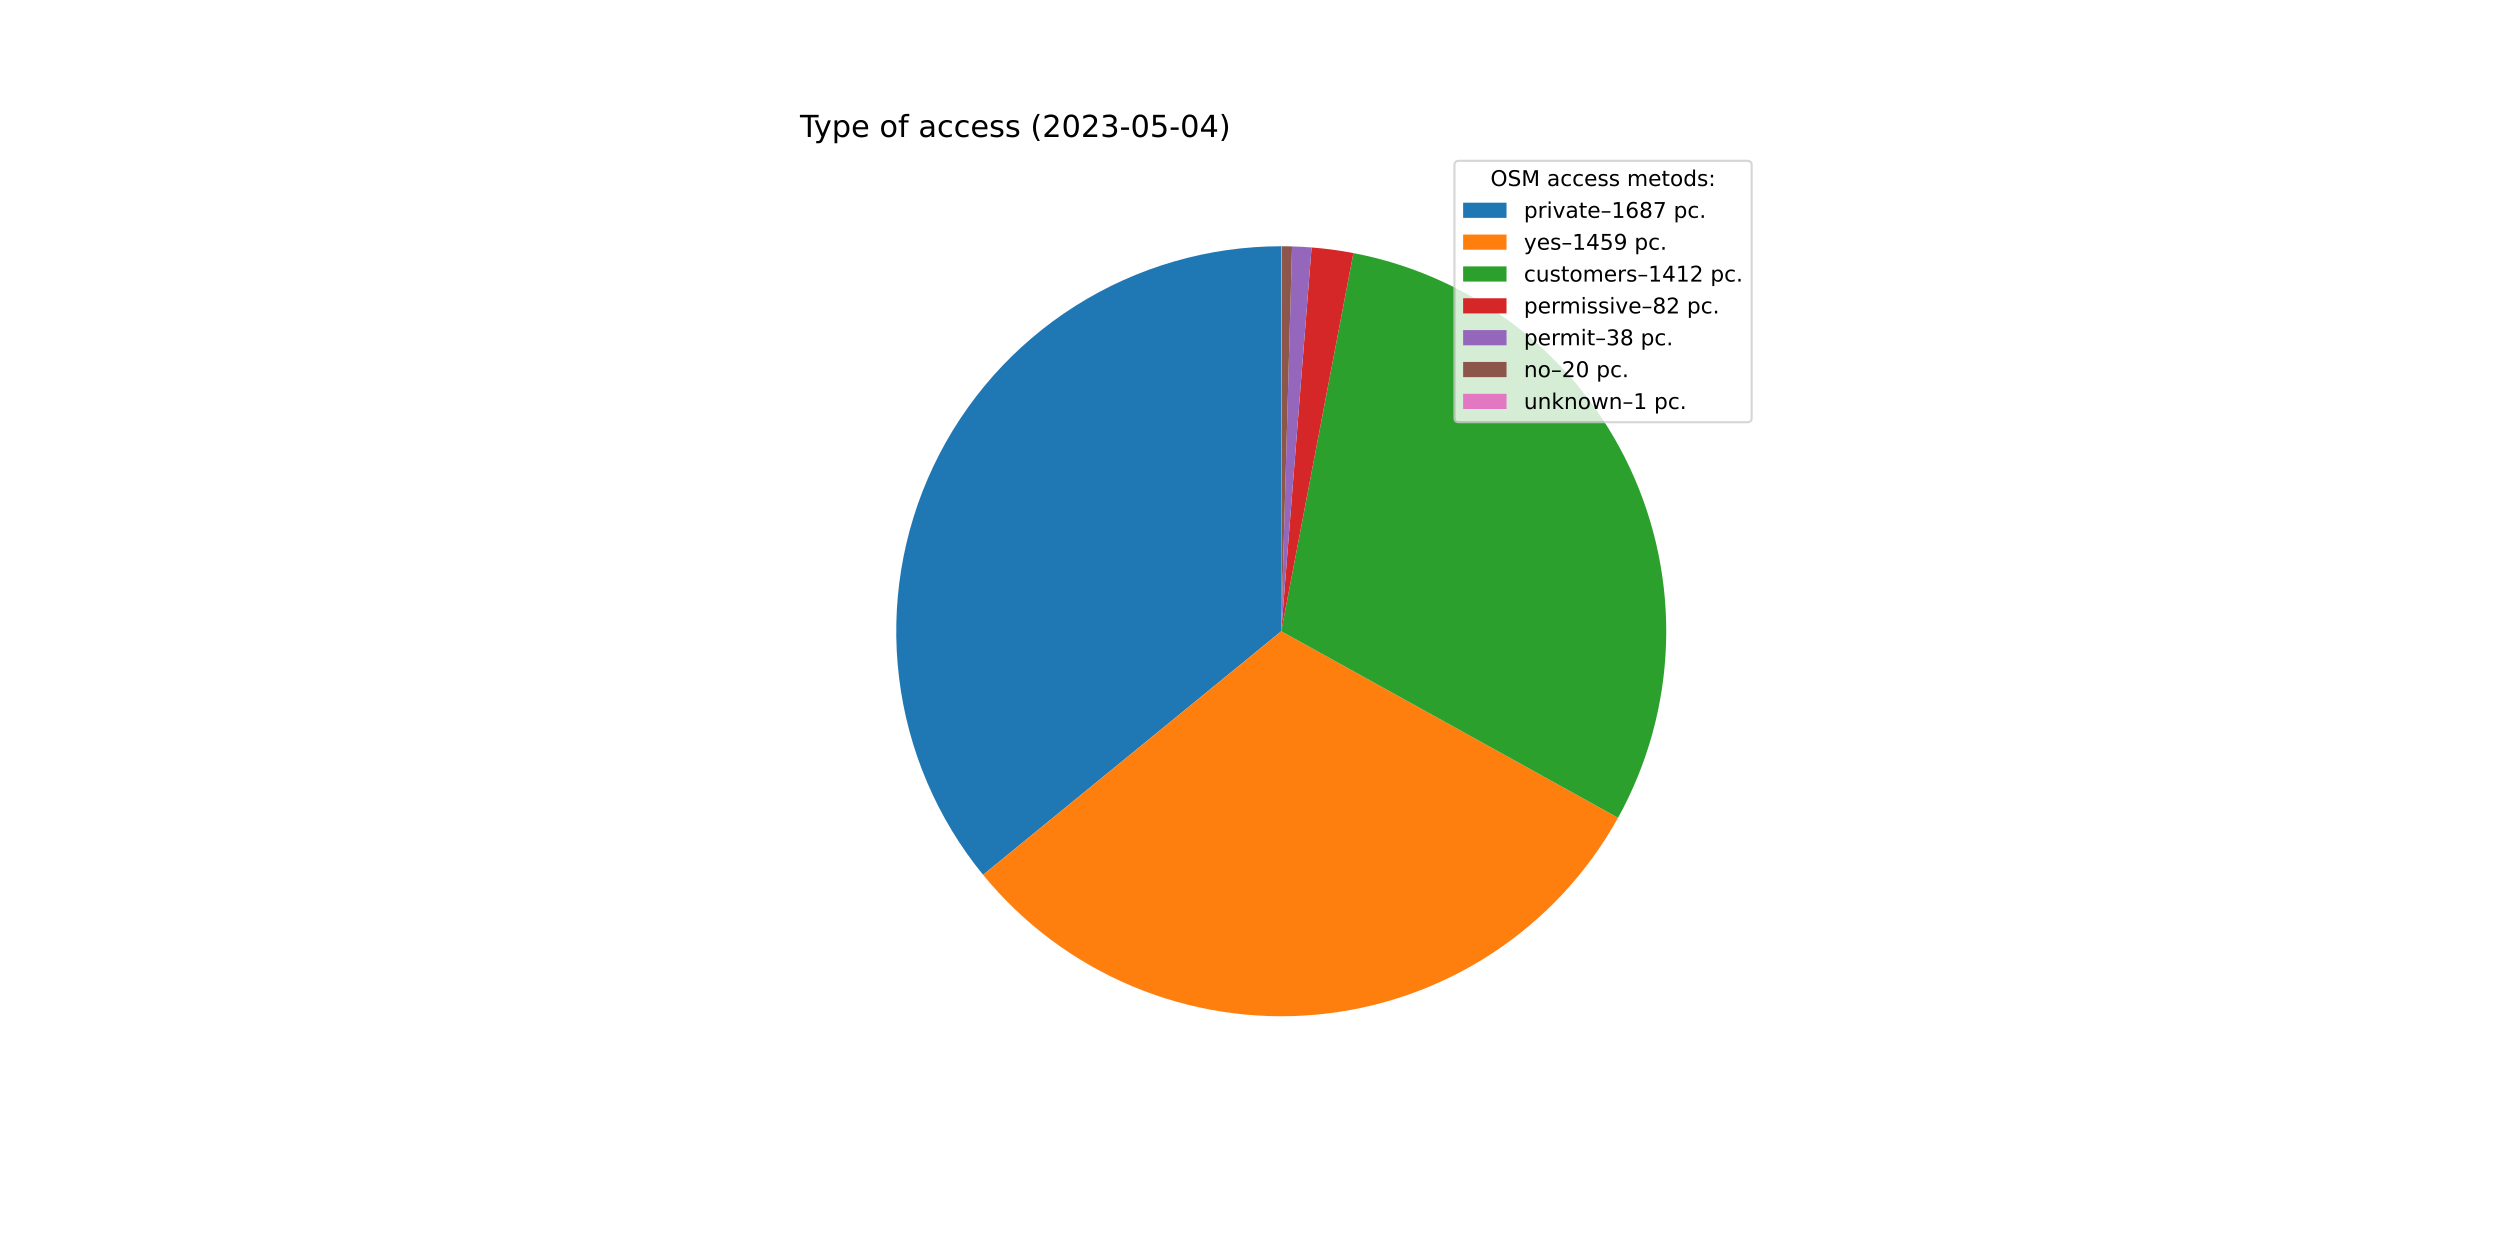
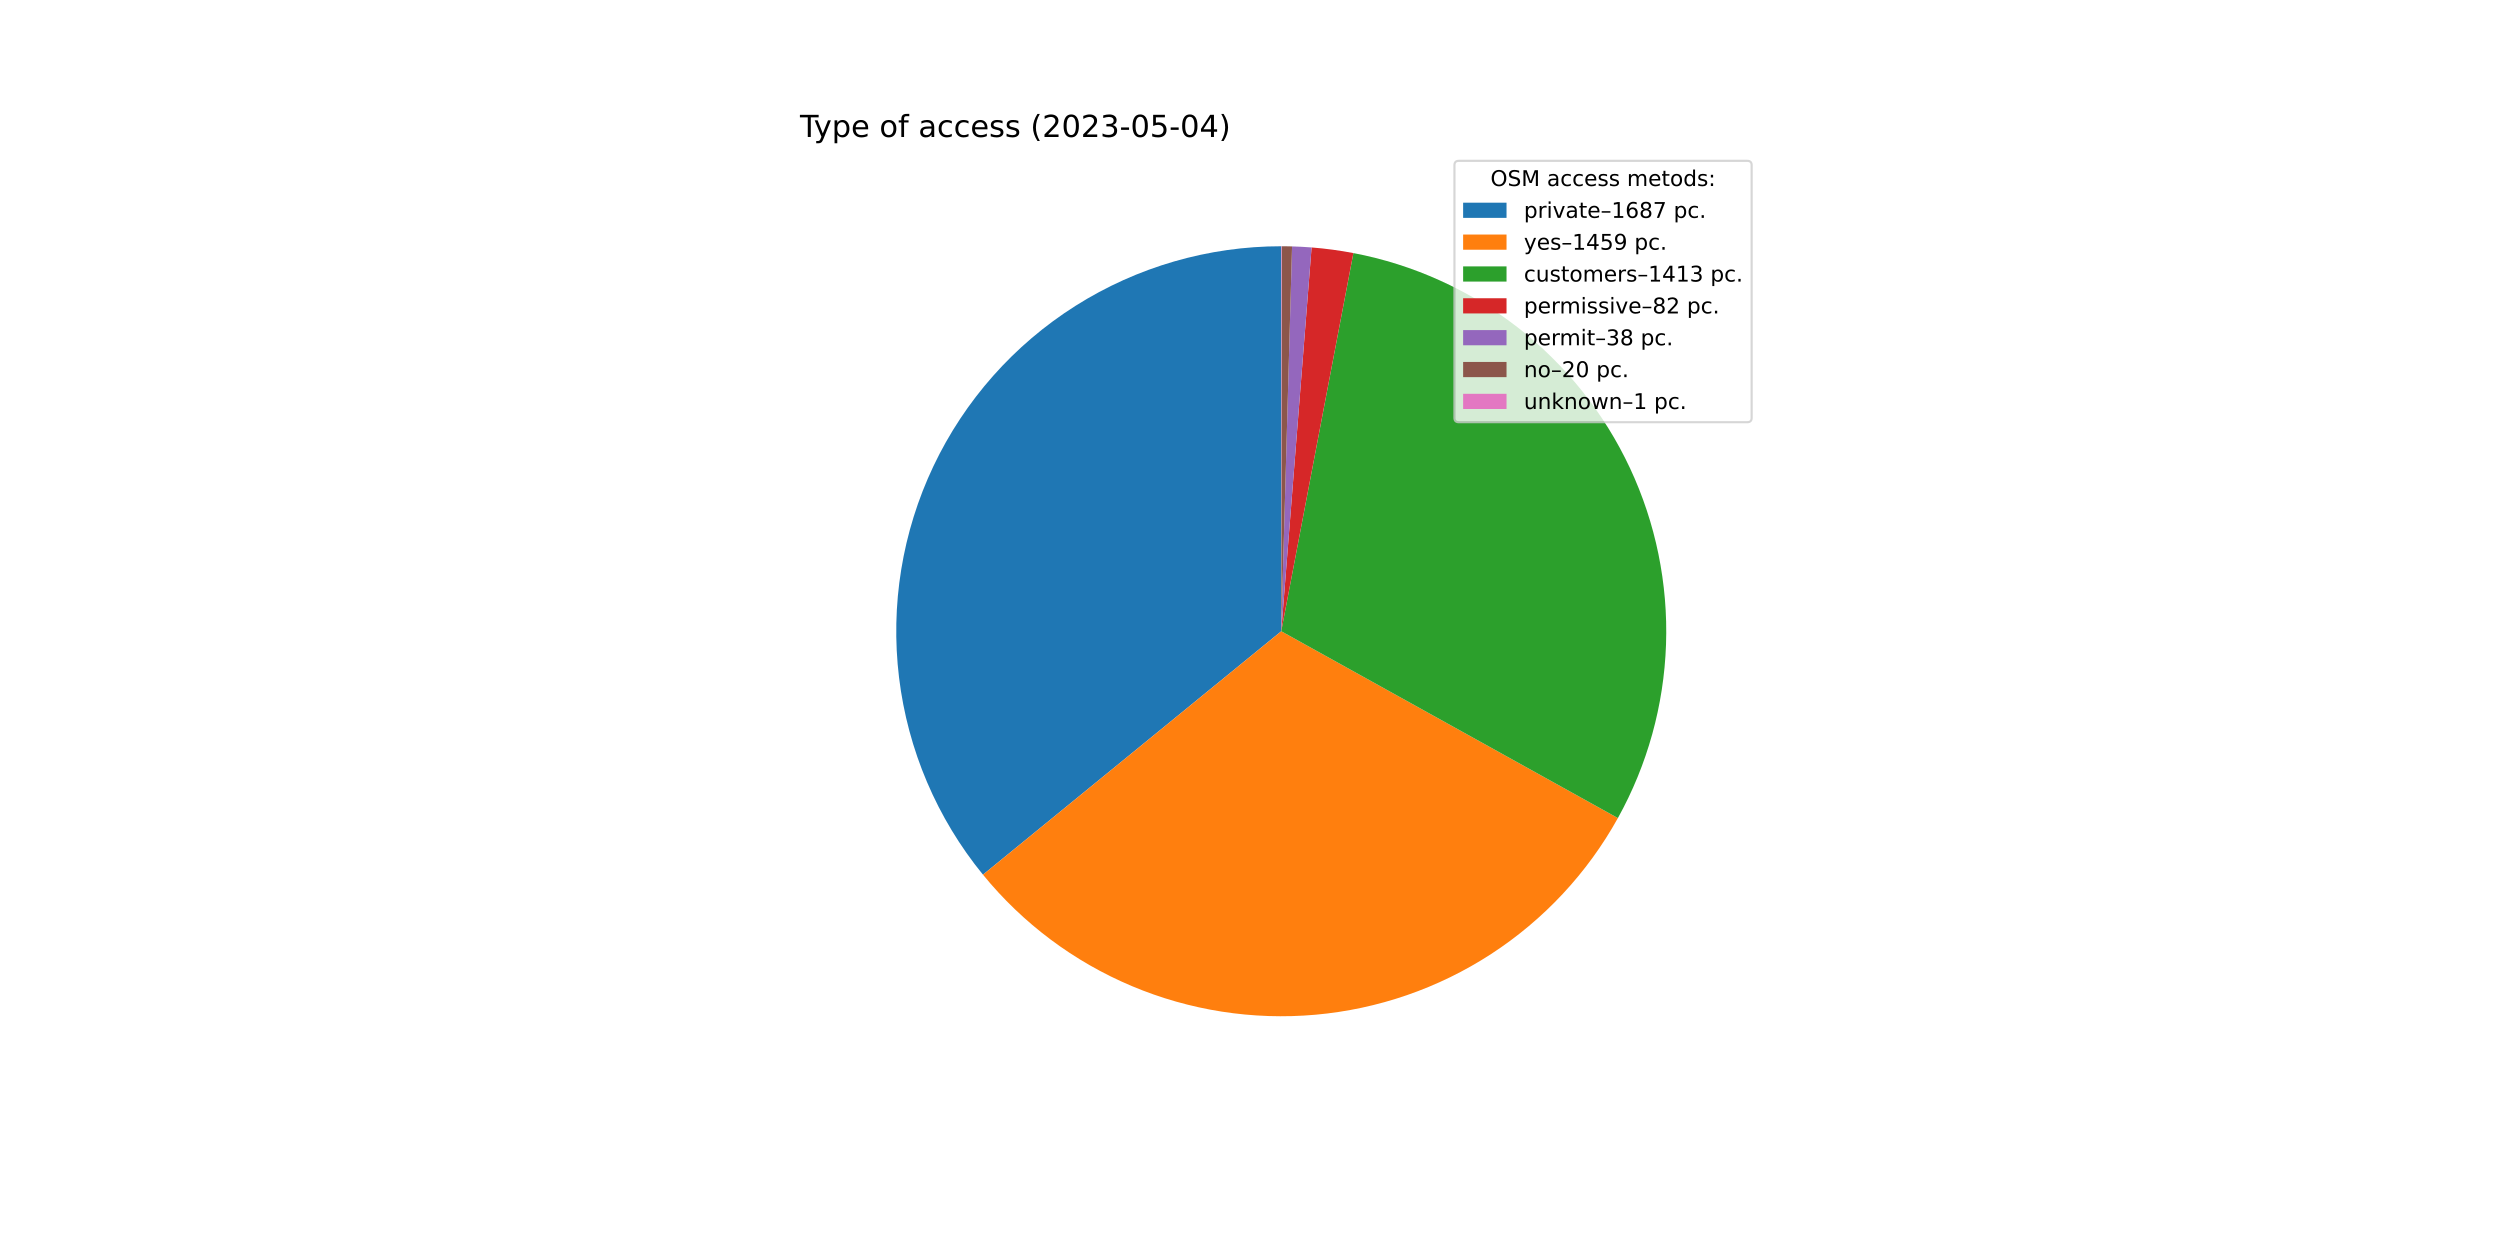
<svg xmlns="http://www.w3.org/2000/svg" xmlns:xlink="http://www.w3.org/1999/xlink" width="1152pt" height="576pt" viewBox="0 0 1152 576" version="1.1">
  <defs>
    <style type="text/css">*{stroke-linejoin: round; stroke-linecap: butt}</style>
  </defs>
  <g id="figure_1">
    <g id="patch_1">
      <path d="M 0 576  L 1152 576  L 1152 0  L 0 0  z " style="fill: #ffffff" />
    </g>
    <g id="axes_1">
      <g id="patch_2">
-         <path d="M 590.4 113.472  C 556.832 113.472 523.943 122.999 495.572 140.942  C 467.202 158.885 444.498 184.517 430.112 214.846  C 415.725 245.175 410.237 278.973 414.289 312.296  C 418.342 345.619 431.769 377.117 453.006 403.114  L 590.4 290.88  L 590.4 113.472  z " style="fill: #1f77b4" />
+         <path d="M 590.4 113.472  C 556.839 113.472 523.957 122.995 495.59 140.931  C 467.224 158.866 444.521 184.488 430.13 214.807  C 415.739 245.126 410.242 278.915 414.282 312.232  C 418.321 345.55 431.733 377.046 452.952 403.048  L 590.4 290.88  L 590.4 113.472  z " style="fill: #1f77b4" />
      </g>
      <g id="patch_3">
-         <path d="M 453.006 403.114  C 471.342 425.561 494.903 443.175 521.62 454.412  C 548.337 465.649 577.405 470.17 606.272 467.577  C 635.14 464.983 662.937 455.355 687.224 439.536  C 711.51 423.718 731.555 402.186 745.597 376.831  L 590.4 290.88  L 453.006 403.114  z " style="fill: #ff7f0e" />
+         <path d="M 452.952 403.048  C 471.273 425.499 494.819 443.122 521.524 454.372  C 548.229 465.622 577.288 470.16 606.151 467.587  C 635.014 465.015 662.812 455.409 687.106 439.613  C 711.4 423.817 731.458 402.307 745.52 376.97  L 590.4 290.88  L 452.952 403.048  z " style="fill: #ff7f0e" />
      </g>
      <g id="patch_4">
-         <path d="M 745.597 376.831  C 759.182 352.3 766.76 324.894 767.707 296.869  C 768.653 268.843 762.942 240.988 751.043 215.597  C 739.143 190.205 721.391 167.993 699.248 150.788  C 677.105 133.583 651.195 121.871 623.65 116.616  L 590.4 290.88  L 745.597 376.831  z " style="fill: #2ca02c" />
+         <path d="M 745.52 376.97  C 759.134 352.439 766.737 325.025 767.703 296.986  C 768.668 268.947 762.969 241.075 751.075 215.665  C 739.18 190.256 721.426 168.027 699.275 150.809  C 677.124 133.592 651.202 121.871 623.643 116.614  L 590.4 290.88  L 745.52 376.97  z " style="fill: #2ca02c" />
      </g>
      <g id="patch_5">
-         <path d="M 623.65 116.616  C 620.465 116.008 617.264 115.488 614.051 115.056  C 610.838 114.623 607.613 114.279 604.381 114.024  L 590.4 290.88  L 623.65 116.616  z " style="fill: #d62728" />
+         <path d="M 623.643 116.614  C 620.459 116.007 617.259 115.487 614.046 115.055  C 610.834 114.623 607.61 114.279 604.378 114.024  L 590.4 290.88  L 623.643 116.614  z " style="fill: #d62728" />
      </g>
      <g id="patch_6">
-         <path d="M 604.381 114.024  C 602.884 113.905 601.384 113.806 599.884 113.726  C 598.384 113.645 596.883 113.584 595.381 113.542  L 590.4 290.88  L 604.381 114.024  z " style="fill: #9467bd" />
+         <path d="M 604.378 114.024  C 602.881 113.905 601.382 113.806 599.882 113.726  C 598.382 113.645 596.881 113.584 595.38 113.542  L 590.4 290.88  L 604.378 114.024  z " style="fill: #9467bd" />
      </g>
      <g id="patch_7">
-         <path d="M 595.381 113.542  C 594.591 113.52 593.8 113.503 593.009 113.491  C 592.219 113.48 591.428 113.473 590.637 113.472  L 590.4 290.88  L 595.381 113.542  z " style="fill: #8c564b" />
+         <path d="M 595.38 113.542  C 594.59 113.52 593.799 113.503 593.009 113.491  C 592.218 113.48 591.428 113.473 590.637 113.472  L 590.4 290.88  L 595.38 113.542  z " style="fill: #8c564b" />
      </g>
      <g id="patch_8">
        <path d="M 590.637 113.472  C 590.598 113.472 590.558 113.472 590.519 113.472  C 590.479 113.472 590.44 113.472 590.4 113.472  L 590.4 290.88  L 590.637 113.472  z " style="fill: #e377c2" />
      </g>
      <g id="matplotlib.axis_1" />
      <g id="matplotlib.axis_2" />
      <g id="text_1">
        <g transform="translate(368.64 63.12)scale(0.14 -0.14)">
          <defs>
            <path id="DejaVuSans-54" d="M -19 4666  L 3928 4666  L 3928 4134  L 2272 4134  L 2272 0  L 1638 0  L 1638 4134  L -19 4134  L -19 4666  z " transform="scale(0.015625)" />
            <path id="DejaVuSans-79" d="M 2059 -325  Q 1816 -950 1584 -1140  Q 1353 -1331 966 -1331  L 506 -1331  L 506 -850  L 844 -850  Q 1081 -850 1212 -737  Q 1344 -625 1503 -206  L 1606 56  L 191 3500  L 800 3500  L 1894 763  L 2988 3500  L 3597 3500  L 2059 -325  z " transform="scale(0.015625)" />
            <path id="DejaVuSans-70" d="M 1159 525  L 1159 -1331  L 581 -1331  L 581 3500  L 1159 3500  L 1159 2969  Q 1341 3281 1617 3432  Q 1894 3584 2278 3584  Q 2916 3584 3314 3078  Q 3713 2572 3713 1747  Q 3713 922 3314 415  Q 2916 -91 2278 -91  Q 1894 -91 1617 61  Q 1341 213 1159 525  z M 3116 1747  Q 3116 2381 2855 2742  Q 2594 3103 2138 3103  Q 1681 3103 1420 2742  Q 1159 2381 1159 1747  Q 1159 1113 1420 752  Q 1681 391 2138 391  Q 2594 391 2855 752  Q 3116 1113 3116 1747  z " transform="scale(0.015625)" />
            <path id="DejaVuSans-65" d="M 3597 1894  L 3597 1613  L 953 1613  Q 991 1019 1311 708  Q 1631 397 2203 397  Q 2534 397 2845 478  Q 3156 559 3463 722  L 3463 178  Q 3153 47 2828 -22  Q 2503 -91 2169 -91  Q 1331 -91 842 396  Q 353 884 353 1716  Q 353 2575 817 3079  Q 1281 3584 2069 3584  Q 2775 3584 3186 3129  Q 3597 2675 3597 1894  z M 3022 2063  Q 3016 2534 2758 2815  Q 2500 3097 2075 3097  Q 1594 3097 1305 2825  Q 1016 2553 972 2059  L 3022 2063  z " transform="scale(0.015625)" />
            <path id="DejaVuSans-20" transform="scale(0.015625)" />
            <path id="DejaVuSans-6f" d="M 1959 3097  Q 1497 3097 1228 2736  Q 959 2375 959 1747  Q 959 1119 1226 758  Q 1494 397 1959 397  Q 2419 397 2687 759  Q 2956 1122 2956 1747  Q 2956 2369 2687 2733  Q 2419 3097 1959 3097  z M 1959 3584  Q 2709 3584 3137 3096  Q 3566 2609 3566 1747  Q 3566 888 3137 398  Q 2709 -91 1959 -91  Q 1206 -91 779 398  Q 353 888 353 1747  Q 353 2609 779 3096  Q 1206 3584 1959 3584  z " transform="scale(0.015625)" />
            <path id="DejaVuSans-66" d="M 2375 4863  L 2375 4384  L 1825 4384  Q 1516 4384 1395 4259  Q 1275 4134 1275 3809  L 1275 3500  L 2222 3500  L 2222 3053  L 1275 3053  L 1275 0  L 697 0  L 697 3053  L 147 3053  L 147 3500  L 697 3500  L 697 3744  Q 697 4328 969 4595  Q 1241 4863 1831 4863  L 2375 4863  z " transform="scale(0.015625)" />
            <path id="DejaVuSans-61" d="M 2194 1759  Q 1497 1759 1228 1600  Q 959 1441 959 1056  Q 959 750 1161 570  Q 1363 391 1709 391  Q 2188 391 2477 730  Q 2766 1069 2766 1631  L 2766 1759  L 2194 1759  z M 3341 1997  L 3341 0  L 2766 0  L 2766 531  Q 2569 213 2275 61  Q 1981 -91 1556 -91  Q 1019 -91 701 211  Q 384 513 384 1019  Q 384 1609 779 1909  Q 1175 2209 1959 2209  L 2766 2209  L 2766 2266  Q 2766 2663 2505 2880  Q 2244 3097 1772 3097  Q 1472 3097 1187 3025  Q 903 2953 641 2809  L 641 3341  Q 956 3463 1253 3523  Q 1550 3584 1831 3584  Q 2591 3584 2966 3190  Q 3341 2797 3341 1997  z " transform="scale(0.015625)" />
            <path id="DejaVuSans-63" d="M 3122 3366  L 3122 2828  Q 2878 2963 2633 3030  Q 2388 3097 2138 3097  Q 1578 3097 1268 2742  Q 959 2388 959 1747  Q 959 1106 1268 751  Q 1578 397 2138 397  Q 2388 397 2633 464  Q 2878 531 3122 666  L 3122 134  Q 2881 22 2623 -34  Q 2366 -91 2075 -91  Q 1284 -91 818 406  Q 353 903 353 1747  Q 353 2603 823 3093  Q 1294 3584 2113 3584  Q 2378 3584 2631 3529  Q 2884 3475 3122 3366  z " transform="scale(0.015625)" />
            <path id="DejaVuSans-73" d="M 2834 3397  L 2834 2853  Q 2591 2978 2328 3040  Q 2066 3103 1784 3103  Q 1356 3103 1142 2972  Q 928 2841 928 2578  Q 928 2378 1081 2264  Q 1234 2150 1697 2047  L 1894 2003  Q 2506 1872 2764 1633  Q 3022 1394 3022 966  Q 3022 478 2636 193  Q 2250 -91 1575 -91  Q 1294 -91 989 -36  Q 684 19 347 128  L 347 722  Q 666 556 975 473  Q 1284 391 1588 391  Q 1994 391 2212 530  Q 2431 669 2431 922  Q 2431 1156 2273 1281  Q 2116 1406 1581 1522  L 1381 1569  Q 847 1681 609 1914  Q 372 2147 372 2553  Q 372 3047 722 3315  Q 1072 3584 1716 3584  Q 2034 3584 2315 3537  Q 2597 3491 2834 3397  z " transform="scale(0.015625)" />
            <path id="DejaVuSans-28" d="M 1984 4856  Q 1566 4138 1362 3434  Q 1159 2731 1159 2009  Q 1159 1288 1364 580  Q 1569 -128 1984 -844  L 1484 -844  Q 1016 -109 783 600  Q 550 1309 550 2009  Q 550 2706 781 3412  Q 1013 4119 1484 4856  L 1984 4856  z " transform="scale(0.015625)" />
            <path id="DejaVuSans-32" d="M 1228 531  L 3431 531  L 3431 0  L 469 0  L 469 531  Q 828 903 1448 1529  Q 2069 2156 2228 2338  Q 2531 2678 2651 2914  Q 2772 3150 2772 3378  Q 2772 3750 2511 3984  Q 2250 4219 1831 4219  Q 1534 4219 1204 4116  Q 875 4013 500 3803  L 500 4441  Q 881 4594 1212 4672  Q 1544 4750 1819 4750  Q 2544 4750 2975 4387  Q 3406 4025 3406 3419  Q 3406 3131 3298 2873  Q 3191 2616 2906 2266  Q 2828 2175 2409 1742  Q 1991 1309 1228 531  z " transform="scale(0.015625)" />
            <path id="DejaVuSans-30" d="M 2034 4250  Q 1547 4250 1301 3770  Q 1056 3291 1056 2328  Q 1056 1369 1301 889  Q 1547 409 2034 409  Q 2525 409 2770 889  Q 3016 1369 3016 2328  Q 3016 3291 2770 3770  Q 2525 4250 2034 4250  z M 2034 4750  Q 2819 4750 3233 4129  Q 3647 3509 3647 2328  Q 3647 1150 3233 529  Q 2819 -91 2034 -91  Q 1250 -91 836 529  Q 422 1150 422 2328  Q 422 3509 836 4129  Q 1250 4750 2034 4750  z " transform="scale(0.015625)" />
            <path id="DejaVuSans-33" d="M 2597 2516  Q 3050 2419 3304 2112  Q 3559 1806 3559 1356  Q 3559 666 3084 287  Q 2609 -91 1734 -91  Q 1441 -91 1130 -33  Q 819 25 488 141  L 488 750  Q 750 597 1062 519  Q 1375 441 1716 441  Q 2309 441 2620 675  Q 2931 909 2931 1356  Q 2931 1769 2642 2001  Q 2353 2234 1838 2234  L 1294 2234  L 1294 2753  L 1863 2753  Q 2328 2753 2575 2939  Q 2822 3125 2822 3475  Q 2822 3834 2567 4026  Q 2313 4219 1838 4219  Q 1578 4219 1281 4162  Q 984 4106 628 3988  L 628 4550  Q 988 4650 1302 4700  Q 1616 4750 1894 4750  Q 2613 4750 3031 4423  Q 3450 4097 3450 3541  Q 3450 3153 3228 2886  Q 3006 2619 2597 2516  z " transform="scale(0.015625)" />
            <path id="DejaVuSans-2d" d="M 313 2009  L 1997 2009  L 1997 1497  L 313 1497  L 313 2009  z " transform="scale(0.015625)" />
            <path id="DejaVuSans-35" d="M 691 4666  L 3169 4666  L 3169 4134  L 1269 4134  L 1269 2991  Q 1406 3038 1543 3061  Q 1681 3084 1819 3084  Q 2600 3084 3056 2656  Q 3513 2228 3513 1497  Q 3513 744 3044 326  Q 2575 -91 1722 -91  Q 1428 -91 1123 -41  Q 819 9 494 109  L 494 744  Q 775 591 1075 516  Q 1375 441 1709 441  Q 2250 441 2565 725  Q 2881 1009 2881 1497  Q 2881 1984 2565 2268  Q 2250 2553 1709 2553  Q 1456 2553 1204 2497  Q 953 2441 691 2322  L 691 4666  z " transform="scale(0.015625)" />
            <path id="DejaVuSans-34" d="M 2419 4116  L 825 1625  L 2419 1625  L 2419 4116  z M 2253 4666  L 3047 4666  L 3047 1625  L 3713 1625  L 3713 1100  L 3047 1100  L 3047 0  L 2419 0  L 2419 1100  L 313 1100  L 313 1709  L 2253 4666  z " transform="scale(0.015625)" />
            <path id="DejaVuSans-29" d="M 513 4856  L 1013 4856  Q 1481 4119 1714 3412  Q 1947 2706 1947 2009  Q 1947 1309 1714 600  Q 1481 -109 1013 -844  L 513 -844  Q 928 -128 1133 580  Q 1338 1288 1338 2009  Q 1338 2731 1133 3434  Q 928 4138 513 4856  z " transform="scale(0.015625)" />
          </defs>
          <use xlink:href="#DejaVuSans-54" />
          <use xlink:href="#DejaVuSans-79" x="45.459" />
          <use xlink:href="#DejaVuSans-70" x="104.639" />
          <use xlink:href="#DejaVuSans-65" x="168.115" />
          <use xlink:href="#DejaVuSans-20" x="229.639" />
          <use xlink:href="#DejaVuSans-6f" x="261.426" />
          <use xlink:href="#DejaVuSans-66" x="322.607" />
          <use xlink:href="#DejaVuSans-20" x="357.812" />
          <use xlink:href="#DejaVuSans-61" x="389.6" />
          <use xlink:href="#DejaVuSans-63" x="450.879" />
          <use xlink:href="#DejaVuSans-63" x="505.859" />
          <use xlink:href="#DejaVuSans-65" x="560.84" />
          <use xlink:href="#DejaVuSans-73" x="622.363" />
          <use xlink:href="#DejaVuSans-73" x="674.463" />
          <use xlink:href="#DejaVuSans-20" x="726.562" />
          <use xlink:href="#DejaVuSans-28" x="758.35" />
          <use xlink:href="#DejaVuSans-32" x="797.363" />
          <use xlink:href="#DejaVuSans-30" x="860.986" />
          <use xlink:href="#DejaVuSans-32" x="924.609" />
          <use xlink:href="#DejaVuSans-33" x="988.232" />
          <use xlink:href="#DejaVuSans-2d" x="1051.855" />
          <use xlink:href="#DejaVuSans-30" x="1087.939" />
          <use xlink:href="#DejaVuSans-35" x="1151.562" />
          <use xlink:href="#DejaVuSans-2d" x="1215.186" />
          <use xlink:href="#DejaVuSans-30" x="1251.27" />
          <use xlink:href="#DejaVuSans-34" x="1314.893" />
          <use xlink:href="#DejaVuSans-29" x="1378.516" />
        </g>
      </g>
      <g id="legend_1">
        <g id="patch_9">
          <path d="M 672.208 194.545  L 805.16 194.545  Q 807.16 194.545 807.16 192.545  L 807.16 76.12  Q 807.16 74.12 805.16 74.12  L 672.208 74.12  Q 670.208 74.12 670.208 76.12  L 670.208 192.545  Q 670.208 194.545 672.208 194.545  z " style="fill: #ffffff; opacity: 0.8; stroke: #cccccc; stroke-linejoin: miter" />
        </g>
        <g id="text_2">
          <g transform="translate(686.8038 85.71844)scale(0.1 -0.1)">
            <defs>
              <path id="DejaVuSans-4f" d="M 2522 4238  Q 1834 4238 1429 3725  Q 1025 3213 1025 2328  Q 1025 1447 1429 934  Q 1834 422 2522 422  Q 3209 422 3611 934  Q 4013 1447 4013 2328  Q 4013 3213 3611 3725  Q 3209 4238 2522 4238  z M 2522 4750  Q 3503 4750 4090 4092  Q 4678 3434 4678 2328  Q 4678 1225 4090 567  Q 3503 -91 2522 -91  Q 1538 -91 948 565  Q 359 1222 359 2328  Q 359 3434 948 4092  Q 1538 4750 2522 4750  z " transform="scale(0.015625)" />
              <path id="DejaVuSans-53" d="M 3425 4513  L 3425 3897  Q 3066 4069 2747 4153  Q 2428 4238 2131 4238  Q 1616 4238 1336 4038  Q 1056 3838 1056 3469  Q 1056 3159 1242 3001  Q 1428 2844 1947 2747  L 2328 2669  Q 3034 2534 3370 2195  Q 3706 1856 3706 1288  Q 3706 609 3251 259  Q 2797 -91 1919 -91  Q 1588 -91 1214 -16  Q 841 59 441 206  L 441 856  Q 825 641 1194 531  Q 1563 422 1919 422  Q 2459 422 2753 634  Q 3047 847 3047 1241  Q 3047 1584 2836 1778  Q 2625 1972 2144 2069  L 1759 2144  Q 1053 2284 737 2584  Q 422 2884 422 3419  Q 422 4038 858 4394  Q 1294 4750 2059 4750  Q 2388 4750 2728 4690  Q 3069 4631 3425 4513  z " transform="scale(0.015625)" />
              <path id="DejaVuSans-4d" d="M 628 4666  L 1569 4666  L 2759 1491  L 3956 4666  L 4897 4666  L 4897 0  L 4281 0  L 4281 4097  L 3078 897  L 2444 897  L 1241 4097  L 1241 0  L 628 0  L 628 4666  z " transform="scale(0.015625)" />
              <path id="DejaVuSans-6d" d="M 3328 2828  Q 3544 3216 3844 3400  Q 4144 3584 4550 3584  Q 5097 3584 5394 3201  Q 5691 2819 5691 2113  L 5691 0  L 5113 0  L 5113 2094  Q 5113 2597 4934 2840  Q 4756 3084 4391 3084  Q 3944 3084 3684 2787  Q 3425 2491 3425 1978  L 3425 0  L 2847 0  L 2847 2094  Q 2847 2600 2669 2842  Q 2491 3084 2119 3084  Q 1678 3084 1418 2786  Q 1159 2488 1159 1978  L 1159 0  L 581 0  L 581 3500  L 1159 3500  L 1159 2956  Q 1356 3278 1631 3431  Q 1906 3584 2284 3584  Q 2666 3584 2933 3390  Q 3200 3197 3328 2828  z " transform="scale(0.015625)" />
              <path id="DejaVuSans-74" d="M 1172 4494  L 1172 3500  L 2356 3500  L 2356 3053  L 1172 3053  L 1172 1153  Q 1172 725 1289 603  Q 1406 481 1766 481  L 2356 481  L 2356 0  L 1766 0  Q 1100 0 847 248  Q 594 497 594 1153  L 594 3053  L 172 3053  L 172 3500  L 594 3500  L 594 4494  L 1172 4494  z " transform="scale(0.015625)" />
              <path id="DejaVuSans-64" d="M 2906 2969  L 2906 4863  L 3481 4863  L 3481 0  L 2906 0  L 2906 525  Q 2725 213 2448 61  Q 2172 -91 1784 -91  Q 1150 -91 751 415  Q 353 922 353 1747  Q 353 2572 751 3078  Q 1150 3584 1784 3584  Q 2172 3584 2448 3432  Q 2725 3281 2906 2969  z M 947 1747  Q 947 1113 1208 752  Q 1469 391 1925 391  Q 2381 391 2643 752  Q 2906 1113 2906 1747  Q 2906 2381 2643 2742  Q 2381 3103 1925 3103  Q 1469 3103 1208 2742  Q 947 2381 947 1747  z " transform="scale(0.015625)" />
              <path id="DejaVuSans-3a" d="M 750 794  L 1409 794  L 1409 0  L 750 0  L 750 794  z M 750 3309  L 1409 3309  L 1409 2516  L 750 2516  L 750 3309  z " transform="scale(0.015625)" />
            </defs>
            <use xlink:href="#DejaVuSans-4f" />
            <use xlink:href="#DejaVuSans-53" x="78.711" />
            <use xlink:href="#DejaVuSans-4d" x="142.188" />
            <use xlink:href="#DejaVuSans-20" x="228.467" />
            <use xlink:href="#DejaVuSans-61" x="260.254" />
            <use xlink:href="#DejaVuSans-63" x="321.533" />
            <use xlink:href="#DejaVuSans-63" x="376.514" />
            <use xlink:href="#DejaVuSans-65" x="431.494" />
            <use xlink:href="#DejaVuSans-73" x="493.018" />
            <use xlink:href="#DejaVuSans-73" x="545.117" />
            <use xlink:href="#DejaVuSans-20" x="597.217" />
            <use xlink:href="#DejaVuSans-6d" x="629.004" />
            <use xlink:href="#DejaVuSans-65" x="726.416" />
            <use xlink:href="#DejaVuSans-74" x="787.939" />
            <use xlink:href="#DejaVuSans-6f" x="827.148" />
            <use xlink:href="#DejaVuSans-64" x="888.33" />
            <use xlink:href="#DejaVuSans-73" x="951.807" />
            <use xlink:href="#DejaVuSans-3a" x="1003.906" />
          </g>
        </g>
        <g id="patch_10">
          <path d="M 674.208 100.397  L 694.208 100.397  L 694.208 93.397  L 674.208 93.397  z " style="fill: #1f77b4" />
        </g>
        <g id="text_3">
          <g transform="translate(702.2084 100.3966)scale(0.1 -0.1)">
            <defs>
              <path id="DejaVuSans-72" d="M 2631 2963  Q 2534 3019 2420 3045  Q 2306 3072 2169 3072  Q 1681 3072 1420 2755  Q 1159 2438 1159 1844  L 1159 0  L 581 0  L 581 3500  L 1159 3500  L 1159 2956  Q 1341 3275 1631 3429  Q 1922 3584 2338 3584  Q 2397 3584 2469 3576  Q 2541 3569 2628 3553  L 2631 2963  z " transform="scale(0.015625)" />
              <path id="DejaVuSans-69" d="M 603 3500  L 1178 3500  L 1178 0  L 603 0  L 603 3500  z M 603 4863  L 1178 4863  L 1178 4134  L 603 4134  L 603 4863  z " transform="scale(0.015625)" />
              <path id="DejaVuSans-76" d="M 191 3500  L 800 3500  L 1894 563  L 2988 3500  L 3597 3500  L 2284 0  L 1503 0  L 191 3500  z " transform="scale(0.015625)" />
              <path id="DejaVuSans-2013" d="M 313 1978  L 2888 1978  L 2888 1528  L 313 1528  L 313 1978  z " transform="scale(0.015625)" />
              <path id="DejaVuSans-31" d="M 794 531  L 1825 531  L 1825 4091  L 703 3866  L 703 4441  L 1819 4666  L 2450 4666  L 2450 531  L 3481 531  L 3481 0  L 794 0  L 794 531  z " transform="scale(0.015625)" />
              <path id="DejaVuSans-36" d="M 2113 2584  Q 1688 2584 1439 2293  Q 1191 2003 1191 1497  Q 1191 994 1439 701  Q 1688 409 2113 409  Q 2538 409 2786 701  Q 3034 994 3034 1497  Q 3034 2003 2786 2293  Q 2538 2584 2113 2584  z M 3366 4563  L 3366 3988  Q 3128 4100 2886 4159  Q 2644 4219 2406 4219  Q 1781 4219 1451 3797  Q 1122 3375 1075 2522  Q 1259 2794 1537 2939  Q 1816 3084 2150 3084  Q 2853 3084 3261 2657  Q 3669 2231 3669 1497  Q 3669 778 3244 343  Q 2819 -91 2113 -91  Q 1303 -91 875 529  Q 447 1150 447 2328  Q 447 3434 972 4092  Q 1497 4750 2381 4750  Q 2619 4750 2861 4703  Q 3103 4656 3366 4563  z " transform="scale(0.015625)" />
              <path id="DejaVuSans-38" d="M 2034 2216  Q 1584 2216 1326 1975  Q 1069 1734 1069 1313  Q 1069 891 1326 650  Q 1584 409 2034 409  Q 2484 409 2743 651  Q 3003 894 3003 1313  Q 3003 1734 2745 1975  Q 2488 2216 2034 2216  z M 1403 2484  Q 997 2584 770 2862  Q 544 3141 544 3541  Q 544 4100 942 4425  Q 1341 4750 2034 4750  Q 2731 4750 3128 4425  Q 3525 4100 3525 3541  Q 3525 3141 3298 2862  Q 3072 2584 2669 2484  Q 3125 2378 3379 2068  Q 3634 1759 3634 1313  Q 3634 634 3220 271  Q 2806 -91 2034 -91  Q 1263 -91 848 271  Q 434 634 434 1313  Q 434 1759 690 2068  Q 947 2378 1403 2484  z M 1172 3481  Q 1172 3119 1398 2916  Q 1625 2713 2034 2713  Q 2441 2713 2670 2916  Q 2900 3119 2900 3481  Q 2900 3844 2670 4047  Q 2441 4250 2034 4250  Q 1625 4250 1398 4047  Q 1172 3844 1172 3481  z " transform="scale(0.015625)" />
              <path id="DejaVuSans-37" d="M 525 4666  L 3525 4666  L 3525 4397  L 1831 0  L 1172 0  L 2766 4134  L 525 4134  L 525 4666  z " transform="scale(0.015625)" />
              <path id="DejaVuSans-2e" d="M 684 794  L 1344 794  L 1344 0  L 684 0  L 684 794  z " transform="scale(0.015625)" />
            </defs>
            <use xlink:href="#DejaVuSans-70" />
            <use xlink:href="#DejaVuSans-72" x="63.477" />
            <use xlink:href="#DejaVuSans-69" x="104.59" />
            <use xlink:href="#DejaVuSans-76" x="132.373" />
            <use xlink:href="#DejaVuSans-61" x="191.553" />
            <use xlink:href="#DejaVuSans-74" x="252.832" />
            <use xlink:href="#DejaVuSans-65" x="292.041" />
            <use xlink:href="#DejaVuSans-2013" x="353.564" />
            <use xlink:href="#DejaVuSans-31" x="403.564" />
            <use xlink:href="#DejaVuSans-36" x="467.188" />
            <use xlink:href="#DejaVuSans-38" x="530.811" />
            <use xlink:href="#DejaVuSans-37" x="594.434" />
            <use xlink:href="#DejaVuSans-20" x="658.057" />
            <use xlink:href="#DejaVuSans-70" x="689.844" />
            <use xlink:href="#DejaVuSans-63" x="753.32" />
            <use xlink:href="#DejaVuSans-2e" x="808.301" />
          </g>
        </g>
        <g id="patch_11">
          <path d="M 674.208 115.075  L 694.208 115.075  L 694.208 108.075  L 674.208 108.075  z " style="fill: #ff7f0e" />
        </g>
        <g id="text_4">
          <g transform="translate(702.2084 115.0747)scale(0.1 -0.1)">
            <defs>
              <path id="DejaVuSans-39" d="M 703 97  L 703 672  Q 941 559 1184 500  Q 1428 441 1663 441  Q 2288 441 2617 861  Q 2947 1281 2994 2138  Q 2813 1869 2534 1725  Q 2256 1581 1919 1581  Q 1219 1581 811 2004  Q 403 2428 403 3163  Q 403 3881 828 4315  Q 1253 4750 1959 4750  Q 2769 4750 3195 4129  Q 3622 3509 3622 2328  Q 3622 1225 3098 567  Q 2575 -91 1691 -91  Q 1453 -91 1209 -44  Q 966 3 703 97  z M 1959 2075  Q 2384 2075 2632 2365  Q 2881 2656 2881 3163  Q 2881 3666 2632 3958  Q 2384 4250 1959 4250  Q 1534 4250 1286 3958  Q 1038 3666 1038 3163  Q 1038 2656 1286 2365  Q 1534 2075 1959 2075  z " transform="scale(0.015625)" />
            </defs>
            <use xlink:href="#DejaVuSans-79" />
            <use xlink:href="#DejaVuSans-65" x="59.18" />
            <use xlink:href="#DejaVuSans-73" x="120.703" />
            <use xlink:href="#DejaVuSans-2013" x="172.803" />
            <use xlink:href="#DejaVuSans-31" x="222.803" />
            <use xlink:href="#DejaVuSans-34" x="286.426" />
            <use xlink:href="#DejaVuSans-35" x="350.049" />
            <use xlink:href="#DejaVuSans-39" x="413.672" />
            <use xlink:href="#DejaVuSans-20" x="477.295" />
            <use xlink:href="#DejaVuSans-70" x="509.082" />
            <use xlink:href="#DejaVuSans-63" x="572.559" />
            <use xlink:href="#DejaVuSans-2e" x="627.539" />
          </g>
        </g>
        <g id="patch_12">
          <path d="M 674.208 129.753  L 694.208 129.753  L 694.208 122.753  L 674.208 122.753  z " style="fill: #2ca02c" />
        </g>
        <g id="text_5">
          <g transform="translate(702.2084 129.7528)scale(0.1 -0.1)">
            <defs>
              <path id="DejaVuSans-75" d="M 544 1381  L 544 3500  L 1119 3500  L 1119 1403  Q 1119 906 1312 657  Q 1506 409 1894 409  Q 2359 409 2629 706  Q 2900 1003 2900 1516  L 2900 3500  L 3475 3500  L 3475 0  L 2900 0  L 2900 538  Q 2691 219 2414 64  Q 2138 -91 1772 -91  Q 1169 -91 856 284  Q 544 659 544 1381  z M 1991 3584  L 1991 3584  z " transform="scale(0.015625)" />
            </defs>
            <use xlink:href="#DejaVuSans-63" />
            <use xlink:href="#DejaVuSans-75" x="54.98" />
            <use xlink:href="#DejaVuSans-73" x="118.359" />
            <use xlink:href="#DejaVuSans-74" x="170.459" />
            <use xlink:href="#DejaVuSans-6f" x="209.668" />
            <use xlink:href="#DejaVuSans-6d" x="270.85" />
            <use xlink:href="#DejaVuSans-65" x="368.262" />
            <use xlink:href="#DejaVuSans-72" x="429.785" />
            <use xlink:href="#DejaVuSans-73" x="470.898" />
            <use xlink:href="#DejaVuSans-2013" x="522.998" />
            <use xlink:href="#DejaVuSans-31" x="572.998" />
            <use xlink:href="#DejaVuSans-34" x="636.621" />
            <use xlink:href="#DejaVuSans-31" x="700.244" />
-             <use xlink:href="#DejaVuSans-32" x="763.867" />
+             <use xlink:href="#DejaVuSans-33" x="763.867" />
            <use xlink:href="#DejaVuSans-20" x="827.49" />
            <use xlink:href="#DejaVuSans-70" x="859.277" />
            <use xlink:href="#DejaVuSans-63" x="922.754" />
            <use xlink:href="#DejaVuSans-2e" x="977.734" />
          </g>
        </g>
        <g id="patch_13">
          <path d="M 674.208 144.431  L 694.208 144.431  L 694.208 137.431  L 674.208 137.431  z " style="fill: #d62728" />
        </g>
        <g id="text_6">
          <g transform="translate(702.2084 144.4309)scale(0.1 -0.1)">
            <use xlink:href="#DejaVuSans-70" />
            <use xlink:href="#DejaVuSans-65" x="63.477" />
            <use xlink:href="#DejaVuSans-72" x="125" />
            <use xlink:href="#DejaVuSans-6d" x="164.363" />
            <use xlink:href="#DejaVuSans-69" x="261.775" />
            <use xlink:href="#DejaVuSans-73" x="289.559" />
            <use xlink:href="#DejaVuSans-73" x="341.658" />
            <use xlink:href="#DejaVuSans-69" x="393.758" />
            <use xlink:href="#DejaVuSans-76" x="421.541" />
            <use xlink:href="#DejaVuSans-65" x="480.721" />
            <use xlink:href="#DejaVuSans-2013" x="542.244" />
            <use xlink:href="#DejaVuSans-38" x="592.244" />
            <use xlink:href="#DejaVuSans-32" x="655.867" />
            <use xlink:href="#DejaVuSans-20" x="719.49" />
            <use xlink:href="#DejaVuSans-70" x="751.277" />
            <use xlink:href="#DejaVuSans-63" x="814.754" />
            <use xlink:href="#DejaVuSans-2e" x="869.734" />
          </g>
        </g>
        <g id="patch_14">
          <path d="M 674.208 159.109  L 694.208 159.109  L 694.208 152.109  L 674.208 152.109  z " style="fill: #9467bd" />
        </g>
        <g id="text_7">
          <g transform="translate(702.2084 159.1091)scale(0.1 -0.1)">
            <use xlink:href="#DejaVuSans-70" />
            <use xlink:href="#DejaVuSans-65" x="63.477" />
            <use xlink:href="#DejaVuSans-72" x="125" />
            <use xlink:href="#DejaVuSans-6d" x="164.363" />
            <use xlink:href="#DejaVuSans-69" x="261.775" />
            <use xlink:href="#DejaVuSans-74" x="289.559" />
            <use xlink:href="#DejaVuSans-2013" x="328.768" />
            <use xlink:href="#DejaVuSans-33" x="378.768" />
            <use xlink:href="#DejaVuSans-38" x="442.391" />
            <use xlink:href="#DejaVuSans-20" x="506.014" />
            <use xlink:href="#DejaVuSans-70" x="537.801" />
            <use xlink:href="#DejaVuSans-63" x="601.277" />
            <use xlink:href="#DejaVuSans-2e" x="656.258" />
          </g>
        </g>
        <g id="patch_15">
          <path d="M 674.208 173.787  L 694.208 173.787  L 694.208 166.787  L 674.208 166.787  z " style="fill: #8c564b" />
        </g>
        <g id="text_8">
          <g transform="translate(702.2084 173.7872)scale(0.1 -0.1)">
            <defs>
              <path id="DejaVuSans-6e" d="M 3513 2113  L 3513 0  L 2938 0  L 2938 2094  Q 2938 2591 2744 2837  Q 2550 3084 2163 3084  Q 1697 3084 1428 2787  Q 1159 2491 1159 1978  L 1159 0  L 581 0  L 581 3500  L 1159 3500  L 1159 2956  Q 1366 3272 1645 3428  Q 1925 3584 2291 3584  Q 2894 3584 3203 3211  Q 3513 2838 3513 2113  z " transform="scale(0.015625)" />
            </defs>
            <use xlink:href="#DejaVuSans-6e" />
            <use xlink:href="#DejaVuSans-6f" x="63.379" />
            <use xlink:href="#DejaVuSans-2013" x="124.561" />
            <use xlink:href="#DejaVuSans-32" x="174.561" />
            <use xlink:href="#DejaVuSans-30" x="238.184" />
            <use xlink:href="#DejaVuSans-20" x="301.807" />
            <use xlink:href="#DejaVuSans-70" x="333.594" />
            <use xlink:href="#DejaVuSans-63" x="397.07" />
            <use xlink:href="#DejaVuSans-2e" x="452.051" />
          </g>
        </g>
        <g id="patch_16">
          <path d="M 674.208 188.465  L 694.208 188.465  L 694.208 181.465  L 674.208 181.465  z " style="fill: #e377c2" />
        </g>
        <g id="text_9">
          <g transform="translate(702.2084 188.4653)scale(0.1 -0.1)">
            <defs>
              <path id="DejaVuSans-6b" d="M 581 4863  L 1159 4863  L 1159 1991  L 2875 3500  L 3609 3500  L 1753 1863  L 3688 0  L 2938 0  L 1159 1709  L 1159 0  L 581 0  L 581 4863  z " transform="scale(0.015625)" />
              <path id="DejaVuSans-77" d="M 269 3500  L 844 3500  L 1563 769  L 2278 3500  L 2956 3500  L 3675 769  L 4391 3500  L 4966 3500  L 4050 0  L 3372 0  L 2619 2869  L 1863 0  L 1184 0  L 269 3500  z " transform="scale(0.015625)" />
            </defs>
            <use xlink:href="#DejaVuSans-75" />
            <use xlink:href="#DejaVuSans-6e" x="63.379" />
            <use xlink:href="#DejaVuSans-6b" x="126.758" />
            <use xlink:href="#DejaVuSans-6e" x="184.668" />
            <use xlink:href="#DejaVuSans-6f" x="248.047" />
            <use xlink:href="#DejaVuSans-77" x="309.229" />
            <use xlink:href="#DejaVuSans-6e" x="391.016" />
            <use xlink:href="#DejaVuSans-2013" x="454.395" />
            <use xlink:href="#DejaVuSans-31" x="504.395" />
            <use xlink:href="#DejaVuSans-20" x="568.018" />
            <use xlink:href="#DejaVuSans-70" x="599.805" />
            <use xlink:href="#DejaVuSans-63" x="663.281" />
            <use xlink:href="#DejaVuSans-2e" x="718.262" />
          </g>
        </g>
      </g>
    </g>
  </g>
</svg>
